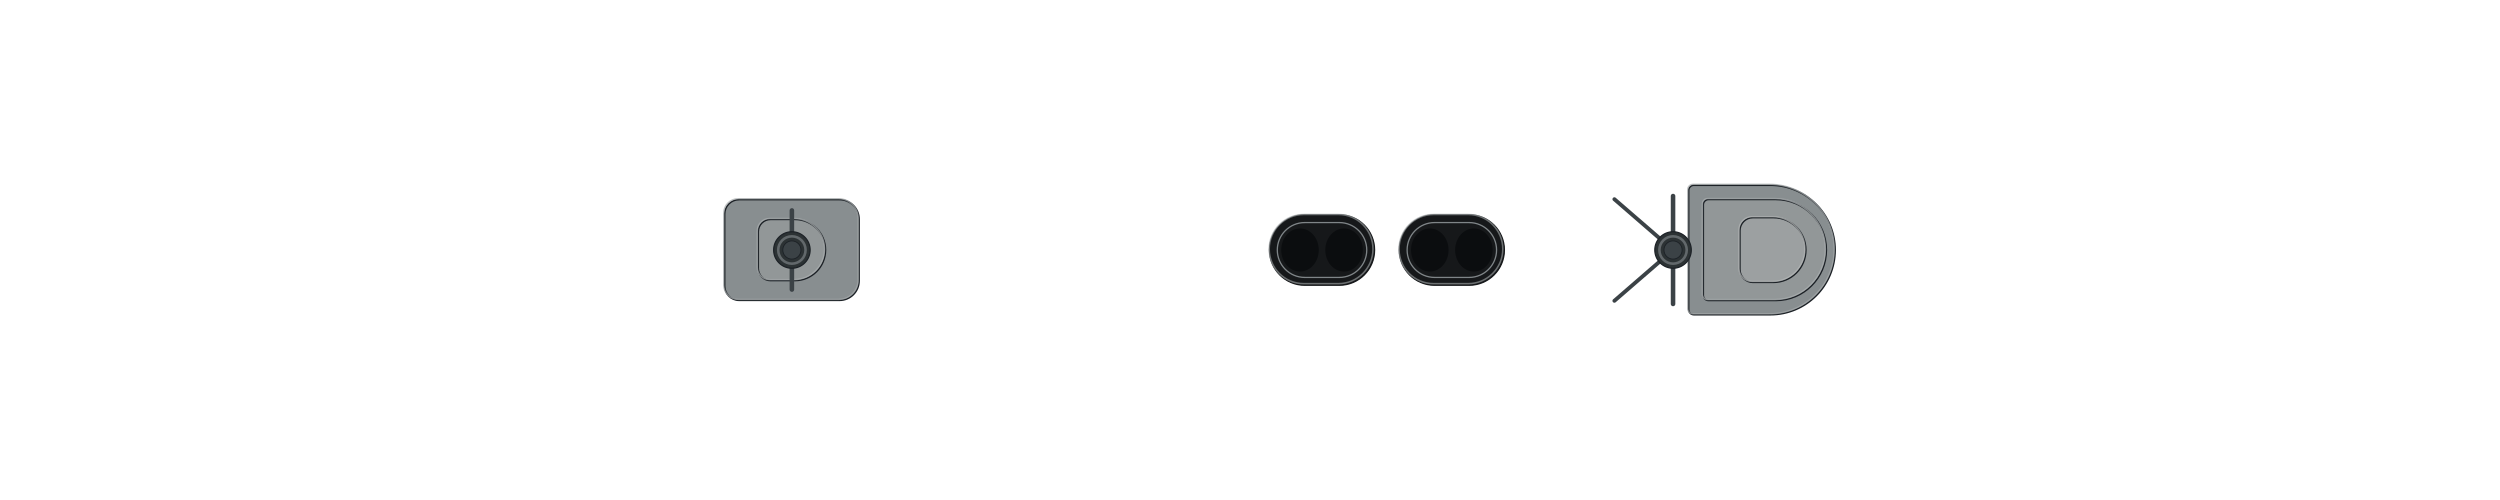
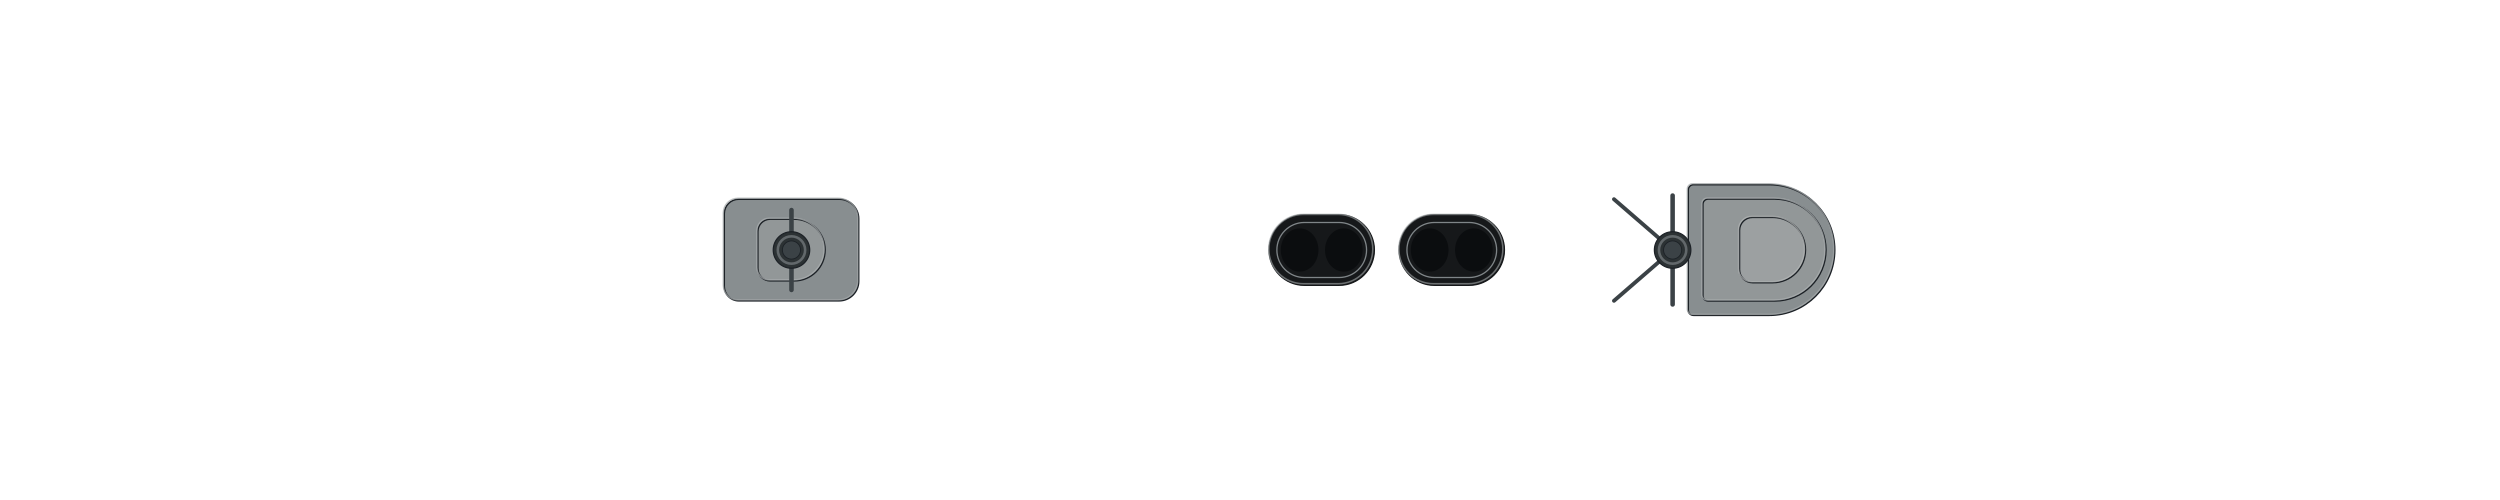
<svg xmlns="http://www.w3.org/2000/svg" width="1920" height="384" viewBox="-96 -19.2 192 38.4" shape-rendering="geometricPrecision">
  <defs>
    <clipPath id="hullclip">
-       <path d="M-92.5,-2.072 L-92.493,-2.225 L-92.473,-2.379 L-92.439,-2.533 L-92.392,-2.686 L-92.331,-2.84 L-92.257,-2.993 L-92.169,-3.146 L-92.068,-3.299 L-91.954,-3.452 L-91.826,-3.604 L-91.684,-3.757 L-91.529,-3.909 L-91.361,-4.061 L-91.18,-4.212 L-90.985,-4.363 L-90.777,-4.514 L-90.555,-4.664 L-90.321,-4.814 L-90.073,-4.963 L-89.812,-5.112 L-89.538,-5.261 L-89.251,-5.408 L-88.951,-5.556 L-88.638,-5.703 L-88.312,-5.849 L-87.973,-5.994 L-87.621,-6.139 L-87.256,-6.283 L-86.879,-6.427 L-86.489,-6.57 L-86.086,-6.712 L-85.671,-6.853 L-85.243,-6.993 L-84.803,-7.133 L-84.351,-7.272 L-83.886,-7.41 L-83.409,-7.547 L-82.919,-7.683 L-82.418,-7.818 L-81.905,-7.953 L-81.379,-8.086 L-80.842,-8.218 L-80.293,-8.349 L-79.732,-8.48 L-79.16,-8.609 L-78.576,-8.737 L-77.98,-8.864 L-77.373,-8.989 L-76.755,-9.114 L-76.126,-9.237 L-75.486,-9.36 L-74.834,-9.481 L-74.172,-9.6 L-73.498,-9.719 L-72.814,-9.836 L-72.12,-9.952 L-71.415,-10.067 L-70.699,-10.18 L-69.973,-10.292 L-69.237,-10.402 L-68.491,-10.511 L-67.735,-10.619 L-66.969,-10.725 L-66.193,-10.829 L-65.407,-10.933 L-64.612,-11.034 L-63.808,-11.134 L-62.994,-11.233 L-62.171,-11.33 L-61.339,-11.425 L-60.498,-11.519 L-59.648,-11.611 L-58.789,-11.702 L-57.922,-11.791 L-57.046,-11.878 L-56.163,-11.964 L-55.27,-12.047 L-54.37,-12.129 L-53.462,-12.21 L-52.546,-12.288 L-51.622,-12.365 L-50.691,-12.44 L-49.753,-12.513 L-48.807,-12.584 L-47.854,-12.654 L-46.894,-12.722 L-45.927,-12.787 L-44.953,-12.851 L-43.973,-12.913 L-42.987,-12.973 L-41.994,-13.031 L-40.995,-13.087 L-39.99,-13.141 L-38.98,-13.193 L-37.963,-13.243 L-36.941,-13.291 L-35.914,-13.337 L-34.881,-13.381 L-33.844,-13.423 L-32.801,-13.463 L-31.754,-13.501 L-30.701,-13.537 L-29.645,-13.57 L-28.584,-13.602 L-27.519,-13.631 L-26.45,-13.658 L-25.377,-13.683 L-24.3,-13.706 L-23.22,-13.726 L-22.137,-13.745 L-21.05,-13.761 L-19.96,-13.774 L-18.867,-13.786 L-17.772,-13.795 L-16.674,-13.802 L-15.573,-13.807 L-14.47,-13.81 L-13.365,-13.81 L-12.258,-13.81 L-11.15,-13.81 L-10.039,-13.81 L-8.928,-13.81 L-7.814,-13.81 L-6.7,-13.81 L-5.585,-13.81 L-4.469,-13.81 L-3.352,-13.81 L-2.235,-13.81 L-1.118,-13.81 L-0,-13.81 L1.118,-13.81 L2.235,-13.81 L3.352,-13.81 L4.469,-13.81 L5.585,-13.81 L6.7,-13.81 L7.814,-13.81 L8.928,-13.81 L10.039,-13.81 L11.15,-13.81 L12.258,-13.81 L13.365,-13.81 L14.47,-13.81 L15.573,-13.808 L16.674,-13.804 L17.772,-13.798 L18.867,-13.789 L19.96,-13.776 L21.05,-13.76 L22.137,-13.74 L23.22,-13.717 L24.3,-13.689 L25.377,-13.658 L26.45,-13.623 L27.519,-13.583 L28.584,-13.54 L29.645,-13.492 L30.701,-13.439 L31.754,-13.383 L32.801,-13.322 L33.844,-13.256 L34.881,-13.186 L35.914,-13.112 L36.941,-13.033 L37.963,-12.95 L38.98,-12.862 L39.99,-12.77 L40.995,-12.674 L41.994,-12.573 L42.987,-12.468 L43.973,-12.359 L44.953,-12.246 L45.927,-12.129 L46.894,-12.007 L47.854,-11.882 L48.807,-11.753 L49.753,-11.619 L50.691,-11.483 L51.622,-11.342 L52.546,-11.198 L53.462,-11.05 L54.37,-10.9 L55.27,-10.745 L56.163,-10.588 L57.046,-10.428 L57.922,-10.265 L58.789,-10.099 L59.648,-9.93 L60.498,-9.759 L61.339,-9.585 L62.171,-9.409 L62.994,-9.231 L63.808,-9.051 L64.612,-8.87 L65.407,-8.686 L66.193,-8.501 L66.969,-8.314 L67.735,-8.126 L68.491,-7.937 L69.237,-7.747 L69.973,-7.556 L70.699,-7.365 L71.415,-7.173 L72.12,-6.98 L72.814,-6.788 L73.498,-6.595 L74.172,-6.402 L74.834,-6.21 L75.486,-6.018 L76.126,-5.826 L76.755,-5.636 L77.373,-5.446 L77.98,-5.257 L78.576,-5.069 L79.16,-4.883 L79.732,-4.698 L80.293,-4.515 L80.842,-4.334 L81.379,-4.155 L81.905,-3.977 L82.418,-3.802 L82.919,-3.63 L83.409,-3.46 L83.886,-3.292 L84.351,-3.127 L84.803,-2.966 L85.243,-2.807 L85.671,-2.652 L86.086,-2.5 L86.489,-2.351 L86.879,-2.206 L87.256,-2.065 L87.621,-1.928 L87.973,-1.794 L88.312,-1.665 L88.638,-1.54 L88.951,-1.419 L89.251,-1.302 L89.538,-1.19 L89.812,-1.083 L90.073,-0.98 L90.321,-0.882 L90.555,-0.788 L90.777,-0.7 L90.985,-0.616 L91.18,-0.538 L91.361,-0.465 L91.529,-0.397 L91.684,-0.334 L91.826,-0.276 L91.954,-0.224 L92.068,-0.177 L92.169,-0.136 L92.257,-0.1 L92.331,-0.069 L92.392,-0.044 L92.439,-0.025 L92.473,-0.011 L92.473,0.011 L92.439,0.025 L92.392,0.044 L92.331,0.069 L92.257,0.1 L92.169,0.136 L92.068,0.177 L91.954,0.224 L91.826,0.276 L91.684,0.334 L91.529,0.397 L91.361,0.465 L91.18,0.538 L90.985,0.616 L90.777,0.7 L90.555,0.788 L90.321,0.882 L90.073,0.98 L89.812,1.083 L89.538,1.19 L89.251,1.302 L88.951,1.419 L88.638,1.54 L88.312,1.665 L87.973,1.794 L87.621,1.928 L87.256,2.065 L86.879,2.206 L86.489,2.351 L86.086,2.5 L85.671,2.652 L85.243,2.807 L84.803,2.966 L84.351,3.127 L83.886,3.292 L83.409,3.46 L82.919,3.63 L82.418,3.802 L81.905,3.977 L81.379,4.155 L80.842,4.334 L80.293,4.515 L79.732,4.698 L79.16,4.883 L78.576,5.069 L77.98,5.257 L77.373,5.446 L76.755,5.636 L76.126,5.826 L75.486,6.018 L74.834,6.21 L74.172,6.402 L73.498,6.595 L72.814,6.788 L72.12,6.98 L71.415,7.173 L70.699,7.365 L69.973,7.556 L69.237,7.747 L68.491,7.937 L67.735,8.126 L66.969,8.314 L66.193,8.501 L65.407,8.686 L64.612,8.87 L63.808,9.051 L62.994,9.231 L62.171,9.409 L61.339,9.585 L60.498,9.759 L59.648,9.93 L58.789,10.099 L57.922,10.265 L57.046,10.428 L56.163,10.588 L55.27,10.745 L54.37,10.9 L53.462,11.05 L52.546,11.198 L51.622,11.342 L50.691,11.483 L49.753,11.619 L48.807,11.753 L47.854,11.882 L46.894,12.007 L45.927,12.129 L44.953,12.246 L43.973,12.359 L42.987,12.468 L41.994,12.573 L40.995,12.674 L39.99,12.77 L38.98,12.862 L37.963,12.95 L36.941,13.033 L35.914,13.112 L34.881,13.186 L33.844,13.256 L32.801,13.322 L31.754,13.383 L30.701,13.439 L29.645,13.492 L28.584,13.54 L27.519,13.583 L26.45,13.623 L25.377,13.658 L24.3,13.689 L23.22,13.717 L22.137,13.74 L21.05,13.76 L19.96,13.776 L18.867,13.789 L17.772,13.798 L16.674,13.804 L15.573,13.808 L14.47,13.81 L13.365,13.81 L12.258,13.81 L11.15,13.81 L10.039,13.81 L8.928,13.81 L7.814,13.81 L6.7,13.81 L5.585,13.81 L4.469,13.81 L3.352,13.81 L2.235,13.81 L1.118,13.81 L-0,13.81 L-1.118,13.81 L-2.235,13.81 L-3.352,13.81 L-4.469,13.81 L-5.585,13.81 L-6.7,13.81 L-7.814,13.81 L-8.928,13.81 L-10.039,13.81 L-11.15,13.81 L-12.258,13.81 L-13.365,13.81 L-14.47,13.81 L-15.573,13.807 L-16.674,13.802 L-17.772,13.795 L-18.867,13.786 L-19.96,13.774 L-21.05,13.761 L-22.137,13.745 L-23.22,13.726 L-24.3,13.706 L-25.377,13.683 L-26.45,13.658 L-27.519,13.631 L-28.584,13.602 L-29.645,13.57 L-30.701,13.537 L-31.754,13.501 L-32.801,13.463 L-33.844,13.423 L-34.881,13.381 L-35.914,13.337 L-36.941,13.291 L-37.963,13.243 L-38.98,13.193 L-39.99,13.141 L-40.995,13.087 L-41.994,13.031 L-42.987,12.973 L-43.973,12.913 L-44.953,12.851 L-45.927,12.787 L-46.894,12.722 L-47.854,12.654 L-48.807,12.584 L-49.753,12.513 L-50.691,12.44 L-51.622,12.365 L-52.546,12.288 L-53.462,12.21 L-54.37,12.129 L-55.27,12.047 L-56.163,11.964 L-57.046,11.878 L-57.922,11.791 L-58.789,11.702 L-59.648,11.611 L-60.498,11.519 L-61.339,11.425 L-62.171,11.33 L-62.994,11.233 L-63.808,11.134 L-64.612,11.034 L-65.407,10.933 L-66.193,10.829 L-66.969,10.725 L-67.735,10.619 L-68.491,10.511 L-69.237,10.402 L-69.973,10.292 L-70.699,10.18 L-71.415,10.067 L-72.12,9.952 L-72.814,9.836 L-73.498,9.719 L-74.172,9.6 L-74.834,9.481 L-75.486,9.36 L-76.126,9.237 L-76.755,9.114 L-77.373,8.989 L-77.98,8.864 L-78.576,8.737 L-79.16,8.609 L-79.732,8.48 L-80.293,8.349 L-80.842,8.218 L-81.379,8.086 L-81.905,7.953 L-82.418,7.818 L-82.919,7.683 L-83.409,7.547 L-83.886,7.41 L-84.351,7.272 L-84.803,7.133 L-85.243,6.993 L-85.671,6.853 L-86.086,6.712 L-86.489,6.57 L-86.879,6.427 L-87.256,6.283 L-87.621,6.139 L-87.973,5.994 L-88.312,5.849 L-88.638,5.703 L-88.951,5.556 L-89.251,5.408 L-89.538,5.261 L-89.812,5.112 L-90.073,4.963 L-90.321,4.814 L-90.555,4.664 L-90.777,4.514 L-90.985,4.363 L-91.18,4.212 L-91.361,4.061 L-91.529,3.909 L-91.684,3.757 L-91.826,3.604 L-91.954,3.452 L-92.068,3.299 L-92.169,3.146 L-92.257,2.993 L-92.331,2.84 L-92.392,2.686 L-92.439,2.533 L-92.473,2.379 L-92.493,2.225 L-92.5,2.072 Z" />
+       <path d="M-92.5,-2.09 L-92.493,-2.245 L-92.473,-2.4 L-92.439,-2.555 L-92.392,-2.71 L-92.331,-2.865 L-92.257,-3.02 L-92.169,-3.175 L-92.068,-3.329 L-91.954,-3.483 L-91.826,-3.637 L-91.684,-3.791 L-91.529,-3.944 L-91.361,-4.097 L-91.18,-4.25 L-90.985,-4.403 L-90.777,-4.555 L-90.555,-4.706 L-90.321,-4.857 L-90.073,-5.008 L-89.812,-5.158 L-89.538,-5.308 L-89.251,-5.457 L-88.951,-5.606 L-88.638,-5.754 L-88.312,-5.902 L-87.973,-6.048 L-87.621,-6.195 L-87.256,-6.34 L-86.879,-6.485 L-86.489,-6.629 L-86.086,-6.772 L-85.671,-6.915 L-85.243,-7.057 L-84.803,-7.198 L-84.351,-7.338 L-83.886,-7.477 L-83.409,-7.615 L-82.919,-7.753 L-82.418,-7.889 L-81.905,-8.024 L-81.379,-8.159 L-80.842,-8.292 L-80.293,-8.425 L-79.732,-8.556 L-79.16,-8.687 L-78.576,-8.816 L-77.98,-8.944 L-77.373,-9.071 L-76.755,-9.196 L-76.126,-9.321 L-75.486,-9.444 L-74.834,-9.566 L-74.172,-9.687 L-73.498,-9.807 L-72.814,-9.925 L-72.12,-10.042 L-71.415,-10.158 L-70.699,-10.272 L-69.973,-10.385 L-69.237,-10.496 L-68.491,-10.606 L-67.735,-10.715 L-66.969,-10.822 L-66.193,-10.927 L-65.407,-11.032 L-64.612,-11.134 L-63.808,-11.235 L-62.994,-11.335 L-62.171,-11.433 L-61.339,-11.529 L-60.498,-11.623 L-59.648,-11.717 L-58.789,-11.808 L-57.922,-11.898 L-57.046,-11.986 L-56.163,-12.072 L-55.27,-12.156 L-54.37,-12.239 L-53.462,-12.32 L-52.546,-12.399 L-51.622,-12.477 L-50.691,-12.553 L-49.753,-12.626 L-48.807,-12.698 L-47.854,-12.768 L-46.894,-12.837 L-45.927,-12.903 L-44.953,-12.967 L-43.973,-13.03 L-42.987,-13.09 L-41.994,-13.149 L-40.995,-13.205 L-39.99,-13.26 L-38.98,-13.313 L-37.963,-13.363 L-36.941,-13.412 L-35.914,-13.458 L-34.881,-13.503 L-33.844,-13.545 L-32.801,-13.585 L-31.754,-13.623 L-30.701,-13.659 L-29.645,-13.693 L-28.584,-13.725 L-27.519,-13.754 L-26.45,-13.782 L-25.377,-13.807 L-24.3,-13.83 L-23.22,-13.85 L-22.137,-13.869 L-21.05,-13.885 L-19.96,-13.899 L-18.867,-13.911 L-17.772,-13.92 L-16.674,-13.927 L-15.573,-13.932 L-14.47,-13.935 L-13.365,-13.935 L-12.258,-13.935 L-11.15,-13.935 L-10.039,-13.935 L-8.928,-13.935 L-7.814,-13.935 L-6.7,-13.935 L-5.585,-13.935 L-4.469,-13.935 L-3.352,-13.935 L-2.235,-13.935 L-1.118,-13.935 L-0,-13.935 L1.118,-13.935 L2.235,-13.935 L3.352,-13.935 L4.469,-13.935 L5.585,-13.935 L6.7,-13.935 L7.814,-13.935 L8.928,-13.935 L10.039,-13.935 L11.15,-13.935 L12.258,-13.935 L13.365,-13.935 L14.47,-13.935 L15.573,-13.933 L16.674,-13.929 L17.772,-13.923 L18.867,-13.913 L19.96,-13.901 L21.05,-13.884 L22.137,-13.865 L23.22,-13.841 L24.3,-13.813 L25.377,-13.782 L26.45,-13.746 L27.519,-13.706 L28.584,-13.662 L29.645,-13.614 L30.701,-13.561 L31.754,-13.504 L32.801,-13.442 L33.844,-13.376 L34.881,-13.306 L35.914,-13.231 L36.941,-13.151 L37.963,-13.067 L38.98,-12.979 L39.99,-12.886 L40.995,-12.789 L41.994,-12.687 L42.987,-12.581 L43.973,-12.471 L44.953,-12.357 L45.927,-12.238 L46.894,-12.116 L47.854,-11.989 L48.807,-11.859 L49.753,-11.725 L50.691,-11.586 L51.622,-11.445 L52.546,-11.299 L53.462,-11.15 L54.37,-10.998 L55.27,-10.843 L56.163,-10.684 L57.046,-10.522 L57.922,-10.358 L58.789,-10.19 L59.648,-10.02 L60.498,-9.847 L61.339,-9.672 L62.171,-9.495 L62.994,-9.315 L63.808,-9.133 L64.612,-8.95 L65.407,-8.765 L66.193,-8.578 L66.969,-8.389 L67.735,-8.2 L68.491,-8.009 L69.237,-7.817 L69.973,-7.625 L70.699,-7.431 L71.415,-7.238 L72.12,-7.043 L72.814,-6.849 L73.498,-6.655 L74.172,-6.46 L74.834,-6.266 L75.486,-6.072 L76.126,-5.879 L76.755,-5.687 L77.373,-5.495 L77.98,-5.305 L78.576,-5.115 L79.16,-4.927 L79.732,-4.741 L80.293,-4.556 L80.842,-4.373 L81.379,-4.192 L81.905,-4.013 L82.418,-3.837 L82.919,-3.663 L83.409,-3.491 L83.886,-3.322 L84.351,-3.156 L84.803,-2.993 L85.243,-2.833 L85.671,-2.676 L86.086,-2.522 L86.489,-2.373 L86.879,-2.226 L87.256,-2.084 L87.621,-1.945 L87.973,-1.81 L88.312,-1.68 L88.638,-1.554 L88.951,-1.432 L89.251,-1.314 L89.538,-1.201 L89.812,-1.092 L90.073,-0.989 L90.321,-0.89 L90.555,-0.795 L90.777,-0.706 L90.985,-0.622 L91.18,-0.543 L91.361,-0.469 L91.529,-0.4 L91.684,-0.337 L91.826,-0.279 L91.954,-0.226 L92.068,-0.179 L92.169,-0.137 L92.257,-0.101 L92.331,-0.07 L92.392,-0.045 L92.439,-0.025 L92.473,-0.011 L92.473,0.011 L92.439,0.025 L92.392,0.045 L92.331,0.07 L92.257,0.101 L92.169,0.137 L92.068,0.179 L91.954,0.226 L91.826,0.279 L91.684,0.337 L91.529,0.4 L91.361,0.469 L91.18,0.543 L90.985,0.622 L90.777,0.706 L90.555,0.795 L90.321,0.89 L90.073,0.989 L89.812,1.092 L89.538,1.201 L89.251,1.314 L88.951,1.432 L88.638,1.554 L88.312,1.68 L87.973,1.81 L87.621,1.945 L87.256,2.084 L86.879,2.226 L86.489,2.373 L86.086,2.522 L85.671,2.676 L85.243,2.833 L84.803,2.993 L84.351,3.156 L83.886,3.322 L83.409,3.491 L82.919,3.663 L82.418,3.837 L81.905,4.013 L81.379,4.192 L80.842,4.373 L80.293,4.556 L79.732,4.741 L79.16,4.927 L78.576,5.115 L77.98,5.305 L77.373,5.495 L76.755,5.687 L76.126,5.879 L75.486,6.072 L74.834,6.266 L74.172,6.46 L73.498,6.655 L72.814,6.849 L72.12,7.043 L71.415,7.238 L70.699,7.431 L69.973,7.625 L69.237,7.817 L68.491,8.009 L67.735,8.2 L66.969,8.389 L66.193,8.578 L65.407,8.765 L64.612,8.95 L63.808,9.133 L62.994,9.315 L62.171,9.495 L61.339,9.672 L60.498,9.847 L59.648,10.02 L58.789,10.19 L57.922,10.358 L57.046,10.522 L56.163,10.684 L55.27,10.843 L54.37,10.998 L53.462,11.15 L52.546,11.299 L51.622,11.445 L50.691,11.586 L49.753,11.725 L48.807,11.859 L47.854,11.989 L46.894,12.116 L45.927,12.238 L44.953,12.357 L43.973,12.471 L42.987,12.581 L41.994,12.687 L40.995,12.789 L39.99,12.886 L38.98,12.979 L37.963,13.067 L36.941,13.151 L35.914,13.231 L34.881,13.306 L33.844,13.376 L32.801,13.442 L31.754,13.504 L30.701,13.561 L29.645,13.614 L28.584,13.662 L27.519,13.706 L26.45,13.746 L25.377,13.782 L24.3,13.813 L23.22,13.841 L22.137,13.865 L21.05,13.884 L19.96,13.901 L18.867,13.913 L17.772,13.923 L16.674,13.929 L15.573,13.933 L14.47,13.935 L13.365,13.935 L12.258,13.935 L11.15,13.935 L10.039,13.935 L8.928,13.935 L7.814,13.935 L6.7,13.935 L5.585,13.935 L4.469,13.935 L3.352,13.935 L2.235,13.935 L1.118,13.935 L-0,13.935 L-1.118,13.935 L-2.235,13.935 L-3.352,13.935 L-4.469,13.935 L-5.585,13.935 L-6.7,13.935 L-7.814,13.935 L-8.928,13.935 L-10.039,13.935 L-11.15,13.935 L-12.258,13.935 L-13.365,13.935 L-14.47,13.935 L-15.573,13.932 L-16.674,13.927 L-17.772,13.92 L-18.867,13.911 L-19.96,13.899 L-21.05,13.885 L-22.137,13.869 L-23.22,13.85 L-24.3,13.83 L-25.377,13.807 L-26.45,13.782 L-27.519,13.754 L-28.584,13.725 L-29.645,13.693 L-30.701,13.659 L-31.754,13.623 L-32.801,13.585 L-33.844,13.545 L-34.881,13.503 L-35.914,13.458 L-36.941,13.412 L-37.963,13.363 L-38.98,13.313 L-39.99,13.26 L-40.995,13.205 L-41.994,13.149 L-42.987,13.09 L-43.973,13.03 L-44.953,12.967 L-45.927,12.903 L-46.894,12.837 L-47.854,12.768 L-48.807,12.698 L-49.753,12.626 L-50.691,12.553 L-51.622,12.477 L-52.546,12.399 L-53.462,12.32 L-54.37,12.239 L-55.27,12.156 L-56.163,12.072 L-57.046,11.986 L-57.922,11.898 L-58.789,11.808 L-59.648,11.717 L-60.498,11.623 L-61.339,11.529 L-62.171,11.433 L-62.994,11.335 L-63.808,11.235 L-64.612,11.134 L-65.407,11.032 L-66.193,10.927 L-66.969,10.822 L-67.735,10.715 L-68.491,10.606 L-69.237,10.496 L-69.973,10.385 L-70.699,10.272 L-71.415,10.158 L-72.12,10.042 L-72.814,9.925 L-73.498,9.807 L-74.172,9.687 L-74.834,9.566 L-75.486,9.444 L-76.126,9.321 L-76.755,9.196 L-77.373,9.071 L-77.98,8.944 L-78.576,8.816 L-79.16,8.687 L-79.732,8.556 L-80.293,8.425 L-80.842,8.292 L-81.379,8.159 L-81.905,8.024 L-82.418,7.889 L-82.919,7.753 L-83.409,7.615 L-83.886,7.477 L-84.351,7.338 L-84.803,7.198 L-85.243,7.057 L-85.671,6.915 L-86.086,6.772 L-86.489,6.629 L-86.879,6.485 L-87.256,6.34 L-87.621,6.195 L-87.973,6.048 L-88.312,5.902 L-88.638,5.754 L-88.951,5.606 L-89.251,5.457 L-89.538,5.308 L-89.812,5.158 L-90.073,5.008 L-90.321,4.857 L-90.555,4.706 L-90.777,4.555 L-90.985,4.403 L-91.18,4.25 L-91.361,4.097 L-91.529,3.944 L-91.684,3.791 L-91.826,3.637 L-91.954,3.483 L-92.068,3.329 L-92.169,3.175 L-92.257,3.02 L-92.331,2.865 L-92.392,2.71 L-92.439,2.555 L-92.473,2.4 L-92.493,2.245 L-92.5,2.09 Z" />
    </clipPath>
    <clipPath id="deckclip">
-       <path d="M-92.5,-1.522 L-92.493,-1.675 L-92.473,-1.829 L-92.439,-1.983 L-92.392,-2.136 L-92.331,-2.29 L-92.257,-2.443 L-92.169,-2.596 L-92.068,-2.749 L-91.954,-2.902 L-91.826,-3.054 L-91.684,-3.207 L-91.529,-3.359 L-91.361,-3.511 L-91.18,-3.662 L-90.985,-3.813 L-90.777,-3.964 L-90.555,-4.114 L-90.321,-4.264 L-90.073,-4.413 L-89.812,-4.562 L-89.538,-4.711 L-89.251,-4.858 L-88.951,-5.006 L-88.638,-5.153 L-88.312,-5.299 L-87.973,-5.444 L-87.621,-5.589 L-87.256,-5.733 L-86.879,-5.877 L-86.489,-6.02 L-86.086,-6.162 L-85.671,-6.303 L-85.243,-6.443 L-84.803,-6.583 L-84.351,-6.722 L-83.886,-6.86 L-83.409,-6.997 L-82.919,-7.133 L-82.418,-7.268 L-81.905,-7.403 L-81.379,-7.536 L-80.842,-7.668 L-80.293,-7.799 L-79.732,-7.93 L-79.16,-8.059 L-78.576,-8.187 L-77.98,-8.314 L-77.373,-8.439 L-76.755,-8.564 L-76.126,-8.687 L-75.486,-8.81 L-74.834,-8.931 L-74.172,-9.05 L-73.498,-9.169 L-72.814,-9.286 L-72.12,-9.402 L-71.415,-9.517 L-70.699,-9.63 L-69.973,-9.742 L-69.237,-9.852 L-68.491,-9.961 L-67.735,-10.069 L-66.969,-10.175 L-66.193,-10.279 L-65.407,-10.383 L-64.612,-10.484 L-63.808,-10.584 L-62.994,-10.683 L-62.171,-10.78 L-61.339,-10.875 L-60.498,-10.969 L-59.648,-11.061 L-58.789,-11.152 L-57.922,-11.241 L-57.046,-11.328 L-56.163,-11.414 L-55.27,-11.497 L-54.37,-11.579 L-53.462,-11.66 L-52.546,-11.738 L-51.622,-11.815 L-50.691,-11.89 L-49.753,-11.963 L-48.807,-12.034 L-47.854,-12.104 L-46.894,-12.172 L-45.927,-12.237 L-44.953,-12.301 L-43.973,-12.363 L-42.987,-12.423 L-41.994,-12.481 L-40.995,-12.537 L-39.99,-12.591 L-38.98,-12.643 L-37.963,-12.693 L-36.941,-12.741 L-35.914,-12.787 L-34.881,-12.831 L-33.844,-12.873 L-32.801,-12.913 L-31.754,-12.951 L-30.701,-12.987 L-29.645,-13.02 L-28.584,-13.052 L-27.519,-13.081 L-26.45,-13.108 L-25.377,-13.133 L-24.3,-13.156 L-23.22,-13.176 L-22.137,-13.195 L-21.05,-13.211 L-19.96,-13.224 L-18.867,-13.236 L-17.772,-13.245 L-16.674,-13.252 L-15.573,-13.257 L-14.47,-13.26 L-13.365,-13.26 L-12.258,-13.26 L-11.15,-13.26 L-10.039,-13.26 L-8.928,-13.26 L-7.814,-13.26 L-6.7,-13.26 L-5.585,-13.26 L-4.469,-13.26 L-3.352,-13.26 L-2.235,-13.26 L-1.118,-13.26 L-0,-13.26 L1.118,-13.26 L2.235,-13.26 L3.352,-13.26 L4.469,-13.26 L5.585,-13.26 L6.7,-13.26 L7.814,-13.26 L8.928,-13.26 L10.039,-13.26 L11.15,-13.26 L12.258,-13.26 L13.365,-13.26 L14.47,-13.26 L15.573,-13.258 L16.674,-13.254 L17.772,-13.248 L18.867,-13.239 L19.96,-13.226 L21.05,-13.21 L22.137,-13.19 L23.22,-13.167 L24.3,-13.139 L25.377,-13.108 L26.45,-13.073 L27.519,-13.033 L28.584,-12.99 L29.645,-12.942 L30.701,-12.889 L31.754,-12.833 L32.801,-12.772 L33.844,-12.706 L34.881,-12.636 L35.914,-12.562 L36.941,-12.483 L37.963,-12.4 L38.98,-12.312 L39.99,-12.22 L40.995,-12.124 L41.994,-12.023 L42.987,-11.918 L43.973,-11.809 L44.953,-11.696 L45.927,-11.579 L46.894,-11.457 L47.854,-11.332 L48.807,-11.203 L49.753,-11.069 L50.691,-10.933 L51.622,-10.792 L52.546,-10.648 L53.462,-10.5 L54.37,-10.35 L55.27,-10.195 L56.163,-10.038 L57.046,-9.878 L57.922,-9.715 L58.789,-9.549 L59.648,-9.38 L60.498,-9.209 L61.339,-9.035 L62.171,-8.859 L62.994,-8.681 L63.808,-8.501 L64.612,-8.32 L65.407,-8.136 L66.193,-7.951 L66.969,-7.764 L67.735,-7.576 L68.491,-7.387 L69.237,-7.197 L69.973,-7.006 L70.699,-6.815 L71.415,-6.623 L72.12,-6.43 L72.814,-6.238 L73.498,-6.045 L74.172,-5.852 L74.834,-5.66 L75.486,-5.468 L76.126,-5.276 L76.755,-5.086 L77.373,-4.896 L77.98,-4.707 L78.576,-4.519 L79.16,-4.333 L79.732,-4.148 L80.293,-3.965 L80.842,-3.784 L81.379,-3.605 L81.905,-3.427 L82.418,-3.252 L82.919,-3.08 L83.409,-2.91 L83.886,-2.742 L84.351,-2.577 L84.803,-2.416 L85.243,-2.257 L85.671,-2.102 L86.086,-1.95 L86.489,-1.801 L86.879,-1.656 L87.256,-1.515 L87.621,-1.378 L87.973,-1.244 L88.312,-1.115 L88.638,-0.99 L88.951,-0.869 L89.251,-0.752 L89.538,-0.64 L89.812,-0.533 L90.073,-0.43 L90.321,-0.332 L90.555,-0.238 L90.777,-0.15 L90.985,-0.066 L90.985,0.066 L90.777,0.15 L90.555,0.238 L90.321,0.332 L90.073,0.43 L89.812,0.533 L89.538,0.64 L89.251,0.752 L88.951,0.869 L88.638,0.99 L88.312,1.115 L87.973,1.244 L87.621,1.378 L87.256,1.515 L86.879,1.656 L86.489,1.801 L86.086,1.95 L85.671,2.102 L85.243,2.257 L84.803,2.416 L84.351,2.577 L83.886,2.742 L83.409,2.91 L82.919,3.08 L82.418,3.252 L81.905,3.427 L81.379,3.605 L80.842,3.784 L80.293,3.965 L79.732,4.148 L79.16,4.333 L78.576,4.519 L77.98,4.707 L77.373,4.896 L76.755,5.086 L76.126,5.276 L75.486,5.468 L74.834,5.66 L74.172,5.852 L73.498,6.045 L72.814,6.238 L72.12,6.43 L71.415,6.623 L70.699,6.815 L69.973,7.006 L69.237,7.197 L68.491,7.387 L67.735,7.576 L66.969,7.764 L66.193,7.951 L65.407,8.136 L64.612,8.32 L63.808,8.501 L62.994,8.681 L62.171,8.859 L61.339,9.035 L60.498,9.209 L59.648,9.38 L58.789,9.549 L57.922,9.715 L57.046,9.878 L56.163,10.038 L55.27,10.195 L54.37,10.35 L53.462,10.5 L52.546,10.648 L51.622,10.792 L50.691,10.933 L49.753,11.069 L48.807,11.203 L47.854,11.332 L46.894,11.457 L45.927,11.579 L44.953,11.696 L43.973,11.809 L42.987,11.918 L41.994,12.023 L40.995,12.124 L39.99,12.22 L38.98,12.312 L37.963,12.4 L36.941,12.483 L35.914,12.562 L34.881,12.636 L33.844,12.706 L32.801,12.772 L31.754,12.833 L30.701,12.889 L29.645,12.942 L28.584,12.99 L27.519,13.033 L26.45,13.073 L25.377,13.108 L24.3,13.139 L23.22,13.167 L22.137,13.19 L21.05,13.21 L19.96,13.226 L18.867,13.239 L17.772,13.248 L16.674,13.254 L15.573,13.258 L14.47,13.26 L13.365,13.26 L12.258,13.26 L11.15,13.26 L10.039,13.26 L8.928,13.26 L7.814,13.26 L6.7,13.26 L5.585,13.26 L4.469,13.26 L3.352,13.26 L2.235,13.26 L1.118,13.26 L-0,13.26 L-1.118,13.26 L-2.235,13.26 L-3.352,13.26 L-4.469,13.26 L-5.585,13.26 L-6.7,13.26 L-7.814,13.26 L-8.928,13.26 L-10.039,13.26 L-11.15,13.26 L-12.258,13.26 L-13.365,13.26 L-14.47,13.26 L-15.573,13.257 L-16.674,13.252 L-17.772,13.245 L-18.867,13.236 L-19.96,13.224 L-21.05,13.211 L-22.137,13.195 L-23.22,13.176 L-24.3,13.156 L-25.377,13.133 L-26.45,13.108 L-27.519,13.081 L-28.584,13.052 L-29.645,13.02 L-30.701,12.987 L-31.754,12.951 L-32.801,12.913 L-33.844,12.873 L-34.881,12.831 L-35.914,12.787 L-36.941,12.741 L-37.963,12.693 L-38.98,12.643 L-39.99,12.591 L-40.995,12.537 L-41.994,12.481 L-42.987,12.423 L-43.973,12.363 L-44.953,12.301 L-45.927,12.237 L-46.894,12.172 L-47.854,12.104 L-48.807,12.034 L-49.753,11.963 L-50.691,11.89 L-51.622,11.815 L-52.546,11.738 L-53.462,11.66 L-54.37,11.579 L-55.27,11.497 L-56.163,11.414 L-57.046,11.328 L-57.922,11.241 L-58.789,11.152 L-59.648,11.061 L-60.498,10.969 L-61.339,10.875 L-62.171,10.78 L-62.994,10.683 L-63.808,10.584 L-64.612,10.484 L-65.407,10.383 L-66.193,10.279 L-66.969,10.175 L-67.735,10.069 L-68.491,9.961 L-69.237,9.852 L-69.973,9.742 L-70.699,9.63 L-71.415,9.517 L-72.12,9.402 L-72.814,9.286 L-73.498,9.169 L-74.172,9.05 L-74.834,8.931 L-75.486,8.81 L-76.126,8.687 L-76.755,8.564 L-77.373,8.439 L-77.98,8.314 L-78.576,8.187 L-79.16,8.059 L-79.732,7.93 L-80.293,7.799 L-80.842,7.668 L-81.379,7.536 L-81.905,7.403 L-82.418,7.268 L-82.919,7.133 L-83.409,6.997 L-83.886,6.86 L-84.351,6.722 L-84.803,6.583 L-85.243,6.443 L-85.671,6.303 L-86.086,6.162 L-86.489,6.02 L-86.879,5.877 L-87.256,5.733 L-87.621,5.589 L-87.973,5.444 L-88.312,5.299 L-88.638,5.153 L-88.951,5.006 L-89.251,4.858 L-89.538,4.711 L-89.812,4.562 L-90.073,4.413 L-90.321,4.264 L-90.555,4.114 L-90.777,3.964 L-90.985,3.813 L-91.18,3.662 L-91.361,3.511 L-91.529,3.359 L-91.684,3.207 L-91.826,3.054 L-91.954,2.902 L-92.068,2.749 L-92.169,2.596 L-92.257,2.443 L-92.331,2.29 L-92.392,2.136 L-92.439,1.983 L-92.473,1.829 L-92.493,1.675 L-92.5,1.522 Z" />
+       <path d="M-92.5,-1.54 L-92.493,-1.695 L-92.473,-1.85 L-92.439,-2.005 L-92.392,-2.16 L-92.331,-2.315 L-92.257,-2.47 L-92.169,-2.625 L-92.068,-2.779 L-91.954,-2.933 L-91.826,-3.087 L-91.684,-3.241 L-91.529,-3.394 L-91.361,-3.547 L-91.18,-3.7 L-90.985,-3.853 L-90.777,-4.005 L-90.555,-4.156 L-90.321,-4.307 L-90.073,-4.458 L-89.812,-4.608 L-89.538,-4.758 L-89.251,-4.907 L-88.951,-5.056 L-88.638,-5.204 L-88.312,-5.352 L-87.973,-5.498 L-87.621,-5.645 L-87.256,-5.79 L-86.879,-5.935 L-86.489,-6.079 L-86.086,-6.222 L-85.671,-6.365 L-85.243,-6.507 L-84.803,-6.648 L-84.351,-6.788 L-83.886,-6.927 L-83.409,-7.065 L-82.919,-7.203 L-82.418,-7.339 L-81.905,-7.474 L-81.379,-7.609 L-80.842,-7.742 L-80.293,-7.875 L-79.732,-8.006 L-79.16,-8.137 L-78.576,-8.266 L-77.98,-8.394 L-77.373,-8.521 L-76.755,-8.646 L-76.126,-8.771 L-75.486,-8.894 L-74.834,-9.016 L-74.172,-9.137 L-73.498,-9.257 L-72.814,-9.375 L-72.12,-9.492 L-71.415,-9.608 L-70.699,-9.722 L-69.973,-9.835 L-69.237,-9.946 L-68.491,-10.056 L-67.735,-10.165 L-66.969,-10.272 L-66.193,-10.377 L-65.407,-10.482 L-64.612,-10.584 L-63.808,-10.685 L-62.994,-10.785 L-62.171,-10.883 L-61.339,-10.979 L-60.498,-11.073 L-59.648,-11.167 L-58.789,-11.258 L-57.922,-11.348 L-57.046,-11.436 L-56.163,-11.522 L-55.27,-11.606 L-54.37,-11.689 L-53.462,-11.77 L-52.546,-11.849 L-51.622,-11.927 L-50.691,-12.003 L-49.753,-12.076 L-48.807,-12.148 L-47.854,-12.218 L-46.894,-12.287 L-45.927,-12.353 L-44.953,-12.417 L-43.973,-12.48 L-42.987,-12.54 L-41.994,-12.599 L-40.995,-12.655 L-39.99,-12.71 L-38.98,-12.763 L-37.963,-12.813 L-36.941,-12.862 L-35.914,-12.908 L-34.881,-12.953 L-33.844,-12.995 L-32.801,-13.035 L-31.754,-13.073 L-30.701,-13.109 L-29.645,-13.143 L-28.584,-13.175 L-27.519,-13.204 L-26.45,-13.232 L-25.377,-13.257 L-24.3,-13.28 L-23.22,-13.3 L-22.137,-13.319 L-21.05,-13.335 L-19.96,-13.349 L-18.867,-13.361 L-17.772,-13.37 L-16.674,-13.377 L-15.573,-13.382 L-14.47,-13.385 L-13.365,-13.385 L-12.258,-13.385 L-11.15,-13.385 L-10.039,-13.385 L-8.928,-13.385 L-7.814,-13.385 L-6.7,-13.385 L-5.585,-13.385 L-4.469,-13.385 L-3.352,-13.385 L-2.235,-13.385 L-1.118,-13.385 L-0,-13.385 L1.118,-13.385 L2.235,-13.385 L3.352,-13.385 L4.469,-13.385 L5.585,-13.385 L6.7,-13.385 L7.814,-13.385 L8.928,-13.385 L10.039,-13.385 L11.15,-13.385 L12.258,-13.385 L13.365,-13.385 L14.47,-13.385 L15.573,-13.383 L16.674,-13.379 L17.772,-13.373 L18.867,-13.363 L19.96,-13.351 L21.05,-13.334 L22.137,-13.315 L23.22,-13.291 L24.3,-13.263 L25.377,-13.232 L26.45,-13.196 L27.519,-13.156 L28.584,-13.112 L29.645,-13.064 L30.701,-13.011 L31.754,-12.954 L32.801,-12.892 L33.844,-12.826 L34.881,-12.756 L35.914,-12.681 L36.941,-12.601 L37.963,-12.517 L38.98,-12.429 L39.99,-12.336 L40.995,-12.239 L41.994,-12.137 L42.987,-12.031 L43.973,-11.921 L44.953,-11.807 L45.927,-11.688 L46.894,-11.566 L47.854,-11.439 L48.807,-11.309 L49.753,-11.175 L50.691,-11.036 L51.622,-10.895 L52.546,-10.749 L53.462,-10.6 L54.37,-10.448 L55.27,-10.293 L56.163,-10.134 L57.046,-9.972 L57.922,-9.808 L58.789,-9.64 L59.648,-9.47 L60.498,-9.297 L61.339,-9.122 L62.171,-8.945 L62.994,-8.765 L63.808,-8.583 L64.612,-8.4 L65.407,-8.215 L66.193,-8.028 L66.969,-7.839 L67.735,-7.65 L68.491,-7.459 L69.237,-7.267 L69.973,-7.075 L70.699,-6.881 L71.415,-6.688 L72.12,-6.493 L72.814,-6.299 L73.498,-6.105 L74.172,-5.91 L74.834,-5.716 L75.486,-5.522 L76.126,-5.329 L76.755,-5.137 L77.373,-4.945 L77.98,-4.755 L78.576,-4.565 L79.16,-4.377 L79.732,-4.191 L80.293,-4.006 L80.842,-3.823 L81.379,-3.642 L81.905,-3.463 L82.418,-3.287 L82.919,-3.113 L83.409,-2.941 L83.886,-2.772 L84.351,-2.606 L84.803,-2.443 L85.243,-2.283 L85.671,-2.126 L86.086,-1.972 L86.489,-1.823 L86.879,-1.676 L87.256,-1.534 L87.621,-1.395 L87.973,-1.26 L88.312,-1.13 L88.638,-1.004 L88.951,-0.882 L89.251,-0.764 L89.538,-0.651 L89.812,-0.542 L90.073,-0.439 L90.321,-0.34 L90.555,-0.245 L90.777,-0.156 L90.985,-0.072 L90.985,0.072 L90.777,0.156 L90.555,0.245 L90.321,0.34 L90.073,0.439 L89.812,0.542 L89.538,0.651 L89.251,0.764 L88.951,0.882 L88.638,1.004 L88.312,1.13 L87.973,1.26 L87.621,1.395 L87.256,1.534 L86.879,1.676 L86.489,1.823 L86.086,1.972 L85.671,2.126 L85.243,2.283 L84.803,2.443 L84.351,2.606 L83.886,2.772 L83.409,2.941 L82.919,3.113 L82.418,3.287 L81.905,3.463 L81.379,3.642 L80.842,3.823 L80.293,4.006 L79.732,4.191 L79.16,4.377 L78.576,4.565 L77.98,4.755 L77.373,4.945 L76.755,5.137 L76.126,5.329 L75.486,5.522 L74.834,5.716 L74.172,5.91 L73.498,6.105 L72.814,6.299 L72.12,6.493 L71.415,6.688 L70.699,6.881 L69.973,7.075 L69.237,7.267 L68.491,7.459 L67.735,7.65 L66.969,7.839 L66.193,8.028 L65.407,8.215 L64.612,8.4 L63.808,8.583 L62.994,8.765 L62.171,8.945 L61.339,9.122 L60.498,9.297 L59.648,9.47 L58.789,9.64 L57.922,9.808 L57.046,9.972 L56.163,10.134 L55.27,10.293 L54.37,10.448 L53.462,10.6 L52.546,10.749 L51.622,10.895 L50.691,11.036 L49.753,11.175 L48.807,11.309 L47.854,11.439 L46.894,11.566 L45.927,11.688 L44.953,11.807 L43.973,11.921 L42.987,12.031 L41.994,12.137 L40.995,12.239 L39.99,12.336 L38.98,12.429 L37.963,12.517 L36.941,12.601 L35.914,12.681 L34.881,12.756 L33.844,12.826 L32.801,12.892 L31.754,12.954 L30.701,13.011 L29.645,13.064 L28.584,13.112 L27.519,13.156 L26.45,13.196 L25.377,13.232 L24.3,13.263 L23.22,13.291 L22.137,13.315 L21.05,13.334 L19.96,13.351 L18.867,13.363 L17.772,13.373 L16.674,13.379 L15.573,13.383 L14.47,13.385 L13.365,13.385 L12.258,13.385 L11.15,13.385 L10.039,13.385 L8.928,13.385 L7.814,13.385 L6.7,13.385 L5.585,13.385 L4.469,13.385 L3.352,13.385 L2.235,13.385 L1.118,13.385 L-0,13.385 L-1.118,13.385 L-2.235,13.385 L-3.352,13.385 L-4.469,13.385 L-5.585,13.385 L-6.7,13.385 L-7.814,13.385 L-8.928,13.385 L-10.039,13.385 L-11.15,13.385 L-12.258,13.385 L-13.365,13.385 L-14.47,13.385 L-15.573,13.382 L-16.674,13.377 L-17.772,13.37 L-18.867,13.361 L-19.96,13.349 L-21.05,13.335 L-22.137,13.319 L-23.22,13.3 L-24.3,13.28 L-25.377,13.257 L-26.45,13.232 L-27.519,13.204 L-28.584,13.175 L-29.645,13.143 L-30.701,13.109 L-31.754,13.073 L-32.801,13.035 L-33.844,12.995 L-34.881,12.953 L-35.914,12.908 L-36.941,12.862 L-37.963,12.813 L-38.98,12.763 L-39.99,12.71 L-40.995,12.655 L-41.994,12.599 L-42.987,12.54 L-43.973,12.48 L-44.953,12.417 L-45.927,12.353 L-46.894,12.287 L-47.854,12.218 L-48.807,12.148 L-49.753,12.076 L-50.691,12.003 L-51.622,11.927 L-52.546,11.849 L-53.462,11.77 L-54.37,11.689 L-55.27,11.606 L-56.163,11.522 L-57.046,11.436 L-57.922,11.348 L-58.789,11.258 L-59.648,11.167 L-60.498,11.073 L-61.339,10.979 L-62.171,10.883 L-62.994,10.785 L-63.808,10.685 L-64.612,10.584 L-65.407,10.482 L-66.193,10.377 L-66.969,10.272 L-67.735,10.165 L-68.491,10.056 L-69.237,9.946 L-69.973,9.835 L-70.699,9.722 L-71.415,9.608 L-72.12,9.492 L-72.814,9.375 L-73.498,9.257 L-74.172,9.137 L-74.834,9.016 L-75.486,8.894 L-76.126,8.771 L-76.755,8.646 L-77.373,8.521 L-77.98,8.394 L-78.576,8.266 L-79.16,8.137 L-79.732,8.006 L-80.293,7.875 L-80.842,7.742 L-81.379,7.609 L-81.905,7.474 L-82.418,7.339 L-82.919,7.203 L-83.409,7.065 L-83.886,6.927 L-84.351,6.788 L-84.803,6.648 L-85.243,6.507 L-85.671,6.365 L-86.086,6.222 L-86.489,6.079 L-86.879,5.935 L-87.256,5.79 L-87.621,5.645 L-87.973,5.498 L-88.312,5.352 L-88.638,5.204 L-88.951,5.056 L-89.251,4.907 L-89.538,4.758 L-89.812,4.608 L-90.073,4.458 L-90.321,4.307 L-90.555,4.156 L-90.777,4.005 L-90.985,3.853 L-91.18,3.7 L-91.361,3.547 L-91.529,3.394 L-91.684,3.241 L-91.826,3.087 L-91.954,2.933 L-92.068,2.779 L-92.169,2.625 L-92.257,2.47 L-92.331,2.315 L-92.392,2.16 L-92.439,2.005 L-92.473,1.85 L-92.493,1.695 L-92.5,1.54 Z" />
    </clipPath>
  </defs>
-   <path d="M34.09,-4.972 L39.968,-4.972 A4.972,4.972 0 0 1 44.94,0 L44.94,0 A4.972,4.972 0 0 1 39.968,4.972 L34.09,4.972 A0.4,0.4 0 0 1 33.69,4.572 L33.69,-4.572 A0.4,0.4 0 0 1 34.09,-4.972 Z" fill="#888e90" stroke="#1c2126" stroke-width="0.12" stroke-linejoin="round" />
-   <path d="M34.09,-4.972 L39.968,-4.972 A4.972,4.972 0 0 1 44.94,0 L44.94,0 A4.972,4.972 0 0 1 39.968,4.972 L34.09,4.972 A0.4,0.4 0 0 1 33.69,4.572 L33.69,-4.572 A0.4,0.4 0 0 1 34.09,-4.972 Z" fill="none" stroke="#a6aaac" stroke-width="0.108" transform="translate(-0.072,-0.072)" stroke-opacity="0.7" />
-   <path d="M35.215,-3.878 L40.387,-3.878 A3.878,3.878 0 0 1 44.265,0 L44.265,0 A3.878,3.878 0 0 1 40.387,3.878 L35.215,3.878 A0.4,0.4 0 0 1 34.815,3.478 L34.815,-3.478 A0.4,0.4 0 0 1 35.215,-3.878 Z" fill="#929798" stroke="#1c2126" stroke-width="0.12" stroke-linejoin="round" />
-   <path d="M35.215,-3.878 L40.387,-3.878 A3.878,3.878 0 0 1 44.265,0 L44.265,0 A3.878,3.878 0 0 1 40.387,3.878 L35.215,3.878 A0.4,0.4 0 0 1 34.815,3.478 L34.815,-3.478 A0.4,0.4 0 0 1 35.215,-3.878 Z" fill="none" stroke="#adb1b2" stroke-width="0.108" transform="translate(-0.072,-0.072)" stroke-opacity="0.7" />
-   <path d="M38.621,-2.486 L40.204,-2.486 A2.486,2.486 0 0 1 42.69,0 L42.69,0 A2.486,2.486 0 0 1 40.204,2.486 L38.621,2.486 A0.994,0.994 0 0 1 37.627,1.491 L37.627,-1.491 A0.994,0.994 0 0 1 38.621,-2.486 Z" fill="#9ca0a1" stroke="#1c2126" stroke-width="0.12" stroke-linejoin="round" />
-   <path d="M38.621,-2.486 L40.204,-2.486 A2.486,2.486 0 0 1 42.69,0 L42.69,0 A2.486,2.486 0 0 1 40.204,2.486 L38.621,2.486 A0.994,0.994 0 0 1 37.627,1.491 L37.627,-1.491 A0.994,0.994 0 0 1 38.621,-2.486 Z" fill="none" stroke="#b5b8b8" stroke-width="0.108" transform="translate(-0.072,-0.072)" stroke-opacity="0.7" />
-   <path d="M-39.24,-3.867 L-31.52,-3.867 A1.5,1.5 0 0 1 -30.02,-2.367 L-30.02,2.367 A1.5,1.5 0 0 1 -31.52,3.867 L-39.24,3.867 A1.105,1.105 0 0 1 -40.345,2.762 L-40.345,-2.762 A1.105,1.105 0 0 1 -39.24,-3.867 Z" fill="#888e90" stroke="#1c2126" stroke-width="0.12" stroke-linejoin="round" />
-   <path d="M-39.24,-3.867 L-31.52,-3.867 A1.5,1.5 0 0 1 -30.02,-2.367 L-30.02,2.367 A1.5,1.5 0 0 1 -31.52,3.867 L-39.24,3.867 A1.105,1.105 0 0 1 -40.345,2.762 L-40.345,-2.762 A1.105,1.105 0 0 1 -39.24,-3.867 Z" fill="none" stroke="#a6aaac" stroke-width="0.108" transform="translate(-0.072,-0.072)" stroke-opacity="0.7" />
-   <path d="M-36.825,-2.348 L-34.949,-2.348 A2.348,2.348 0 0 1 -32.601,0 L-32.601,0 A2.348,2.348 0 0 1 -34.949,2.348 L-36.825,2.348 A0.939,0.939 0 0 1 -37.764,1.409 L-37.764,-1.409 A0.939,0.939 0 0 1 -36.825,-2.348 Z" fill="#929798" stroke="#1c2126" stroke-width="0.12" stroke-linejoin="round" />
-   <path d="M-36.825,-2.348 L-34.949,-2.348 A2.348,2.348 0 0 1 -32.601,0 L-32.601,0 A2.348,2.348 0 0 1 -34.949,2.348 L-36.825,2.348 A0.939,0.939 0 0 1 -37.764,1.409 L-37.764,-1.409 A0.939,0.939 0 0 1 -36.825,-2.348 Z" fill="none" stroke="#adb1b2" stroke-width="0.108" transform="translate(-0.072,-0.072)" stroke-opacity="0.7" />
-   <path d="M14.173,-2.656 L16.83,-2.656 A2.656,2.656 0 0 1 19.486,0 L19.486,0 A2.656,2.656 0 0 1 16.83,2.656 L14.173,2.656 A2.656,2.656 0 0 1 11.517,0 L11.517,0 A2.656,2.656 0 0 1 14.173,-2.656 Z" fill="#7f8588" stroke="#1c2126" stroke-width="0.12" stroke-linejoin="round" />
-   <path d="M14.173,-2.056 L16.83,-2.056 A2.056,2.056 0 0 1 18.886,0 L18.886,0 A2.056,2.056 0 0 1 16.83,2.056 L14.173,2.056 A2.056,2.056 0 0 1 12.117,0 L12.117,0 A2.056,2.056 0 0 1 14.173,-2.056 Z" fill="#16181a" />
-   <path d="M14.173,-2.456 L16.83,-2.456 A2.456,2.456 0 0 1 19.286,0 L19.286,0 A2.456,2.456 0 0 1 16.83,2.456 L14.173,2.456 A2.456,2.456 0 0 1 11.717,0 L11.717,0 A2.456,2.456 0 0 1 14.173,-2.456 Z" fill="none" stroke="#16181a" stroke-width="0.6" />
-   <ellipse cx="13.809" cy="0" rx="1.442" ry="1.656" fill="#0b0d0f" />
-   <ellipse cx="17.194" cy="0" rx="1.442" ry="1.656" fill="#0b0d0f" />
-   <path d="M14.173,-2.656 L16.83,-2.656 A2.656,2.656 0 0 1 19.486,0 L19.486,0 A2.656,2.656 0 0 1 16.83,2.656 L14.173,2.656 A2.656,2.656 0 0 1 11.517,0 L11.517,0 A2.656,2.656 0 0 1 14.173,-2.656 Z" fill="none" stroke="#a5aaac" stroke-width="0.12" transform="translate(-0.072,-0.072)" stroke-opacity="0.6" />
-   <path d="M4.204,-2.656 L6.86,-2.656 A2.656,2.656 0 0 1 9.517,0 L9.517,0 A2.656,2.656 0 0 1 6.86,2.656 L4.204,2.656 A2.656,2.656 0 0 1 1.547,0 L1.547,0 A2.656,2.656 0 0 1 4.204,-2.656 Z" fill="#7f8588" stroke="#1c2126" stroke-width="0.12" stroke-linejoin="round" />
-   <path d="M4.204,-2.056 L6.86,-2.056 A2.056,2.056 0 0 1 8.917,0 L8.917,0 A2.056,2.056 0 0 1 6.86,2.056 L4.204,2.056 A2.056,2.056 0 0 1 2.147,0 L2.147,0 A2.056,2.056 0 0 1 4.204,-2.056 Z" fill="#16181a" />
-   <path d="M4.204,-2.456 L6.86,-2.456 A2.456,2.456 0 0 1 9.317,0 L9.317,0 A2.456,2.456 0 0 1 6.86,2.456 L4.204,2.456 A2.456,2.456 0 0 1 1.747,0 L1.747,0 A2.456,2.456 0 0 1 4.204,-2.456 Z" fill="none" stroke="#16181a" stroke-width="0.6" />
-   <ellipse cx="3.84" cy="0" rx="1.442" ry="1.656" fill="#0b0d0f" />
-   <ellipse cx="7.224" cy="0" rx="1.442" ry="1.656" fill="#0b0d0f" />
-   <path d="M4.204,-2.656 L6.86,-2.656 A2.656,2.656 0 0 1 9.517,0 L9.517,0 A2.656,2.656 0 0 1 6.86,2.656 L4.204,2.656 A2.656,2.656 0 0 1 1.547,0 L1.547,0 A2.656,2.656 0 0 1 4.204,-2.656 Z" fill="none" stroke="#a5aaac" stroke-width="0.12" transform="translate(-0.072,-0.072)" stroke-opacity="0.6" />
-   <line x1="32.49" y1="-4.143" x2="32.49" y2="4.143" stroke="#3b4246" stroke-width="0.35" stroke-linecap="round" />
-   <line x1="32.49" y1="0" x2="27.986" y2="3.9" stroke="#3b4246" stroke-width="0.3" stroke-linecap="round" />
-   <line x1="32.49" y1="0" x2="27.986" y2="-3.9" stroke="#3b4246" stroke-width="0.3" stroke-linecap="round" />
-   <circle cx="32.49" cy="0" r="1.4" fill="#2c3234" stroke="#1c2126" stroke-width="0.096" stroke-linejoin="round" />
-   <circle cx="32.49" cy="0" r="1.05" fill="none" stroke="#62686b" stroke-width="0.2" />
-   <circle cx="32.49" cy="0" r="0.7" fill="#3b4246" stroke="#1c2126" stroke-width="0.072" stroke-linejoin="round" />
-   <line x1="-35.183" y1="-3.038" x2="-35.183" y2="3.038" stroke="#3b4246" stroke-width="0.35" stroke-linecap="round" />
-   <circle cx="-35.183" cy="0" r="1.4" fill="#2c3234" stroke="#1c2126" stroke-width="0.096" stroke-linejoin="round" />
-   <circle cx="-35.183" cy="0" r="1.05" fill="none" stroke="#62686b" stroke-width="0.2" />
-   <circle cx="-35.183" cy="0" r="0.7" fill="#3b4246" stroke="#1c2126" stroke-width="0.072" stroke-linejoin="round" />
+   <path d="M34.057,-5.017 L39.89,-5.017 A5.017,5.017 0 0 1 44.907,0 L44.907,0 A5.017,5.017 0 0 1 39.89,5.017 L34.057,5.017 A0.4,0.4 0 0 1 33.657,4.617 L33.657,-4.617 A0.4,0.4 0 0 1 34.057,-5.017 Z" fill="#888e90" stroke="#1c2126" stroke-width="0.12" stroke-linejoin="round" />
+   <path d="M34.057,-5.017 L39.89,-5.017 A5.017,5.017 0 0 1 44.907,0 L44.907,0 A5.017,5.017 0 0 1 39.89,5.017 L34.057,5.017 A0.4,0.4 0 0 1 33.657,4.617 L33.657,-4.617 A0.4,0.4 0 0 1 34.057,-5.017 Z" fill="none" stroke="#a6aaac" stroke-width="0.108" transform="translate(-0.072,-0.072)" stroke-opacity="0.7" />
+   <path d="M35.182,-3.913 L40.319,-3.913 A3.913,3.913 0 0 1 44.232,0 L44.232,0 A3.913,3.913 0 0 1 40.319,3.913 L35.182,3.913 A0.4,0.4 0 0 1 34.782,3.513 L34.782,-3.513 A0.4,0.4 0 0 1 35.182,-3.913 Z" fill="#929798" stroke="#1c2126" stroke-width="0.12" stroke-linejoin="round" />
+   <path d="M35.182,-3.913 L40.319,-3.913 A3.913,3.913 0 0 1 44.232,0 L44.232,0 A3.913,3.913 0 0 1 40.319,3.913 L35.182,3.913 A0.4,0.4 0 0 1 34.782,3.513 L34.782,-3.513 A0.4,0.4 0 0 1 35.182,-3.913 Z" fill="none" stroke="#adb1b2" stroke-width="0.108" transform="translate(-0.072,-0.072)" stroke-opacity="0.7" />
+   <path d="M38.598,-2.508 L40.149,-2.508 A2.508,2.508 0 0 1 42.657,0 L42.657,0 A2.508,2.508 0 0 1 40.149,2.508 L38.598,2.508 A1.003,1.003 0 0 1 37.594,1.505 L37.594,-1.505 A1.003,1.003 0 0 1 38.598,-2.508 Z" fill="#9ca0a1" stroke="#1c2126" stroke-width="0.12" stroke-linejoin="round" />
+   <path d="M38.598,-2.508 L40.149,-2.508 A2.508,2.508 0 0 1 42.657,0 L42.657,0 A2.508,2.508 0 0 1 40.149,2.508 L38.598,2.508 A1.003,1.003 0 0 1 37.594,1.505 L37.594,-1.505 A1.003,1.003 0 0 1 38.598,-2.508 Z" fill="none" stroke="#b5b8b8" stroke-width="0.108" transform="translate(-0.072,-0.072)" stroke-opacity="0.7" />
+   <path d="M-39.263,-3.902 L-31.553,-3.902 A1.5,1.5 0 0 1 -30.053,-2.402 L-30.053,2.402 A1.5,1.5 0 0 1 -31.553,3.902 L-39.263,3.902 A1.115,1.115 0 0 1 -40.378,2.787 L-40.378,-2.787 A1.115,1.115 0 0 1 -39.263,-3.902 Z" fill="#888e90" stroke="#1c2126" stroke-width="0.12" stroke-linejoin="round" />
+   <path d="M-39.263,-3.902 L-31.553,-3.902 A1.5,1.5 0 0 1 -30.053,-2.402 L-30.053,2.402 A1.5,1.5 0 0 1 -31.553,3.902 L-39.263,3.902 A1.115,1.115 0 0 1 -40.378,2.787 L-40.378,-2.787 A1.115,1.115 0 0 1 -39.263,-3.902 Z" fill="none" stroke="#a6aaac" stroke-width="0.108" transform="translate(-0.072,-0.072)" stroke-opacity="0.7" />
+   <path d="M-36.849,-2.369 L-35.003,-2.369 A2.369,2.369 0 0 1 -32.634,0 L-32.634,0 A2.369,2.369 0 0 1 -35.003,2.369 L-36.849,2.369 A0.948,0.948 0 0 1 -37.797,1.421 L-37.797,-1.421 A0.948,0.948 0 0 1 -36.849,-2.369 Z" fill="#929798" stroke="#1c2126" stroke-width="0.12" stroke-linejoin="round" />
+   <path d="M-36.849,-2.369 L-35.003,-2.369 A2.369,2.369 0 0 1 -32.634,0 L-32.634,0 A2.369,2.369 0 0 1 -35.003,2.369 L-36.849,2.369 A0.948,0.948 0 0 1 -37.797,1.421 L-37.797,-1.421 A0.948,0.948 0 0 1 -36.849,-2.369 Z" fill="none" stroke="#adb1b2" stroke-width="0.108" transform="translate(-0.072,-0.072)" stroke-opacity="0.7" />
+   <path d="M14.165,-2.663 L16.828,-2.663 A2.663,2.663 0 0 1 19.491,0 L19.491,0 A2.663,2.663 0 0 1 16.828,2.663 L14.165,2.663 A2.663,2.663 0 0 1 11.502,0 L11.502,0 A2.663,2.663 0 0 1 14.165,-2.663 Z" fill="#7f8588" stroke="#1c2126" stroke-width="0.12" stroke-linejoin="round" />
+   <path d="M14.165,-2.063 L16.828,-2.063 A2.063,2.063 0 0 1 18.891,0 L18.891,0 A2.063,2.063 0 0 1 16.828,2.063 L14.165,2.063 A2.063,2.063 0 0 1 12.102,0 L12.102,0 A2.063,2.063 0 0 1 14.165,-2.063 Z" fill="#16181a" />
+   <path d="M14.165,-2.463 L16.828,-2.463 A2.463,2.463 0 0 1 19.291,0 L19.291,0 A2.463,2.463 0 0 1 16.828,2.463 L14.165,2.463 A2.463,2.463 0 0 1 11.702,0 L11.702,0 A2.463,2.463 0 0 1 14.165,-2.463 Z" fill="none" stroke="#16181a" stroke-width="0.6" />
+   <ellipse cx="13.799" cy="0" rx="1.447" ry="1.663" fill="#0b0d0f" />
+   <ellipse cx="17.193" cy="0" rx="1.447" ry="1.663" fill="#0b0d0f" />
+   <path d="M14.165,-2.663 L16.828,-2.663 A2.663,2.663 0 0 1 19.491,0 L19.491,0 A2.663,2.663 0 0 1 16.828,2.663 L14.165,2.663 A2.663,2.663 0 0 1 11.502,0 L11.502,0 A2.663,2.663 0 0 1 14.165,-2.663 Z" fill="none" stroke="#a5aaac" stroke-width="0.12" transform="translate(-0.072,-0.072)" stroke-opacity="0.6" />
+   <path d="M4.176,-2.663 L6.839,-2.663 A2.663,2.663 0 0 1 9.502,0 L9.502,0 A2.663,2.663 0 0 1 6.839,2.663 L4.176,2.663 A2.663,2.663 0 0 1 1.514,0 L1.514,0 A2.663,2.663 0 0 1 4.176,-2.663 Z" fill="#7f8588" stroke="#1c2126" stroke-width="0.12" stroke-linejoin="round" />
+   <path d="M4.176,-2.063 L6.839,-2.063 A2.063,2.063 0 0 1 8.902,0 L8.902,0 A2.063,2.063 0 0 1 6.839,2.063 L4.176,2.063 A2.063,2.063 0 0 1 2.114,0 L2.114,0 A2.063,2.063 0 0 1 4.176,-2.063 Z" fill="#16181a" />
+   <path d="M4.176,-2.463 L6.839,-2.463 A2.463,2.463 0 0 1 9.302,0 L9.302,0 A2.463,2.463 0 0 1 6.839,2.463 L4.176,2.463 A2.463,2.463 0 0 1 1.714,0 L1.714,0 A2.463,2.463 0 0 1 4.176,-2.463 Z" fill="none" stroke="#16181a" stroke-width="0.6" />
+   <ellipse cx="3.811" cy="0" rx="1.447" ry="1.663" fill="#0b0d0f" />
+   <ellipse cx="7.205" cy="0" rx="1.447" ry="1.663" fill="#0b0d0f" />
+   <path d="M4.176,-2.663 L6.839,-2.663 A2.663,2.663 0 0 1 9.502,0 L9.502,0 A2.663,2.663 0 0 1 6.839,2.663 L4.176,2.663 A2.663,2.663 0 0 1 1.514,0 L1.514,0 A2.663,2.663 0 0 1 4.176,-2.663 Z" fill="none" stroke="#a5aaac" stroke-width="0.12" transform="translate(-0.072,-0.072)" stroke-opacity="0.6" />
+   <line x1="32.457" y1="-4.181" x2="32.457" y2="4.181" stroke="#3b4246" stroke-width="0.35" stroke-linecap="round" />
+   <line x1="32.457" y1="0" x2="27.954" y2="3.9" stroke="#3b4246" stroke-width="0.3" stroke-linecap="round" />
+   <line x1="32.457" y1="0" x2="27.954" y2="-3.9" stroke="#3b4246" stroke-width="0.3" stroke-linecap="round" />
+   <circle cx="32.457" cy="0" r="1.4" fill="#2c3234" stroke="#1c2126" stroke-width="0.096" stroke-linejoin="round" />
+   <circle cx="32.457" cy="0" r="1.05" fill="none" stroke="#62686b" stroke-width="0.2" />
+   <circle cx="32.457" cy="0" r="0.7" fill="#3b4246" stroke="#1c2126" stroke-width="0.072" stroke-linejoin="round" />
+   <line x1="-35.215" y1="-3.066" x2="-35.215" y2="3.066" stroke="#3b4246" stroke-width="0.35" stroke-linecap="round" />
+   <circle cx="-35.215" cy="0" r="1.4" fill="#2c3234" stroke="#1c2126" stroke-width="0.096" stroke-linejoin="round" />
+   <circle cx="-35.215" cy="0" r="1.05" fill="none" stroke="#62686b" stroke-width="0.2" />
+   <circle cx="-35.215" cy="0" r="0.7" fill="#3b4246" stroke="#1c2126" stroke-width="0.072" stroke-linejoin="round" />
</svg>
